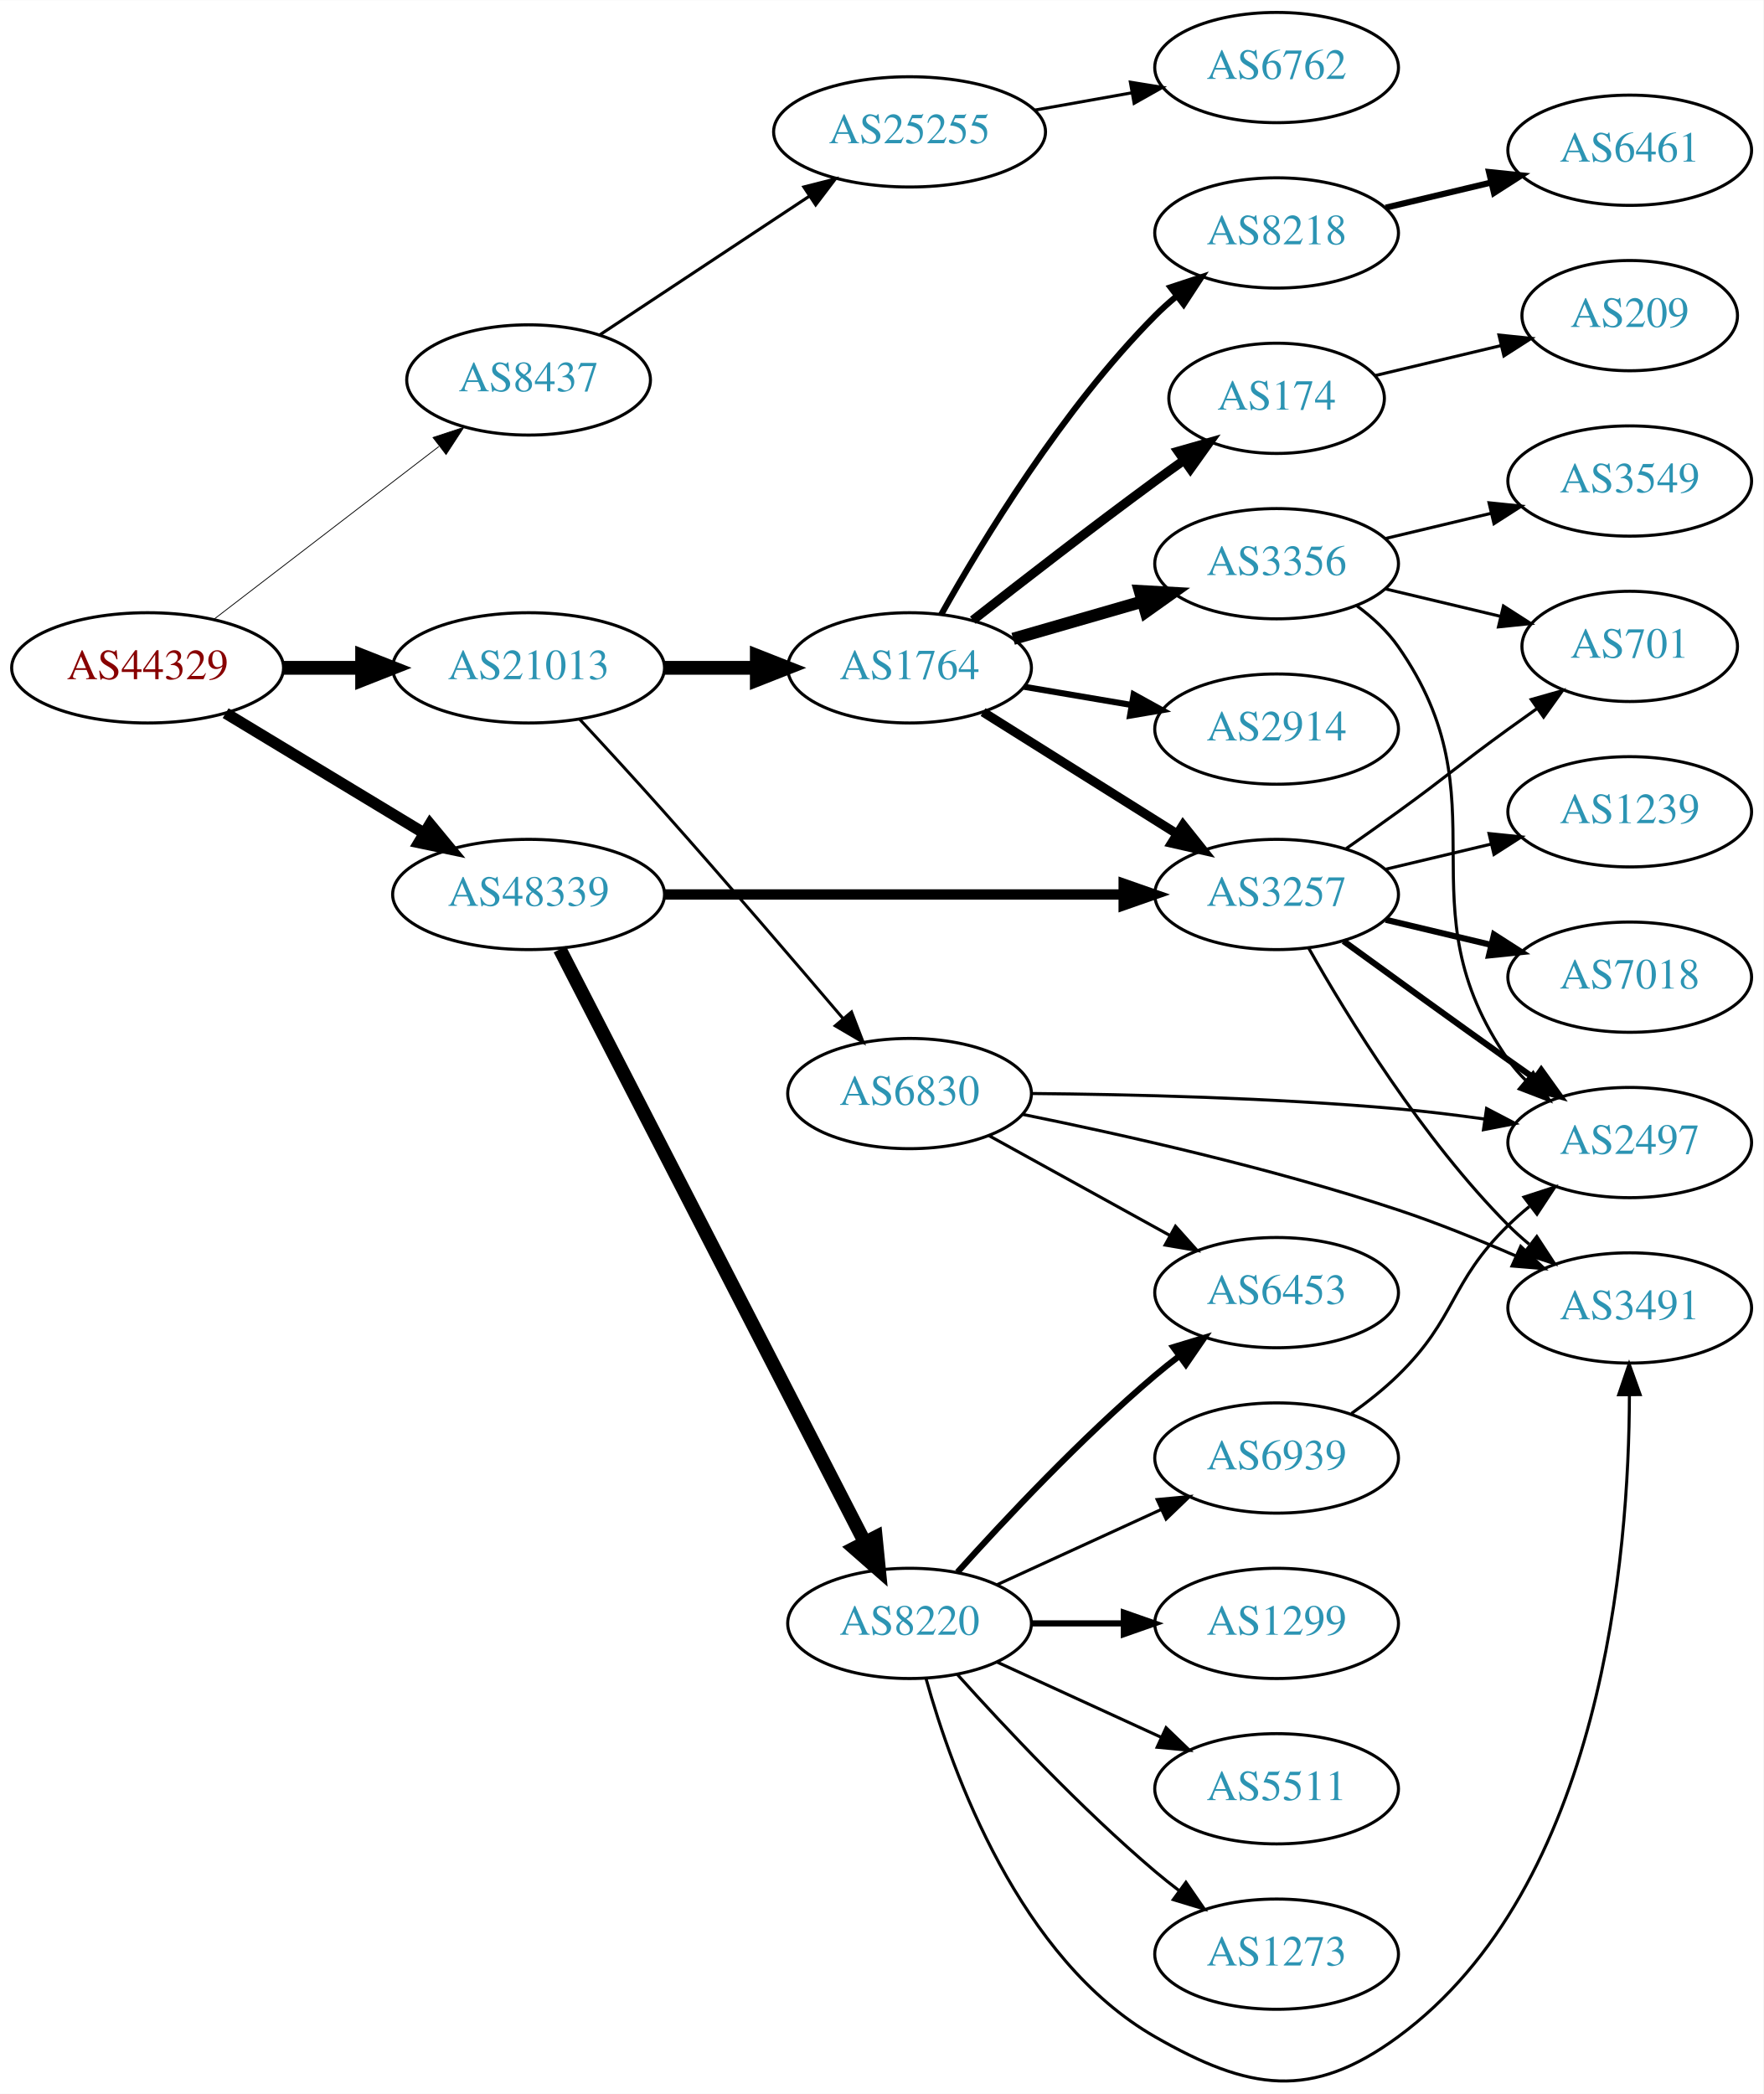
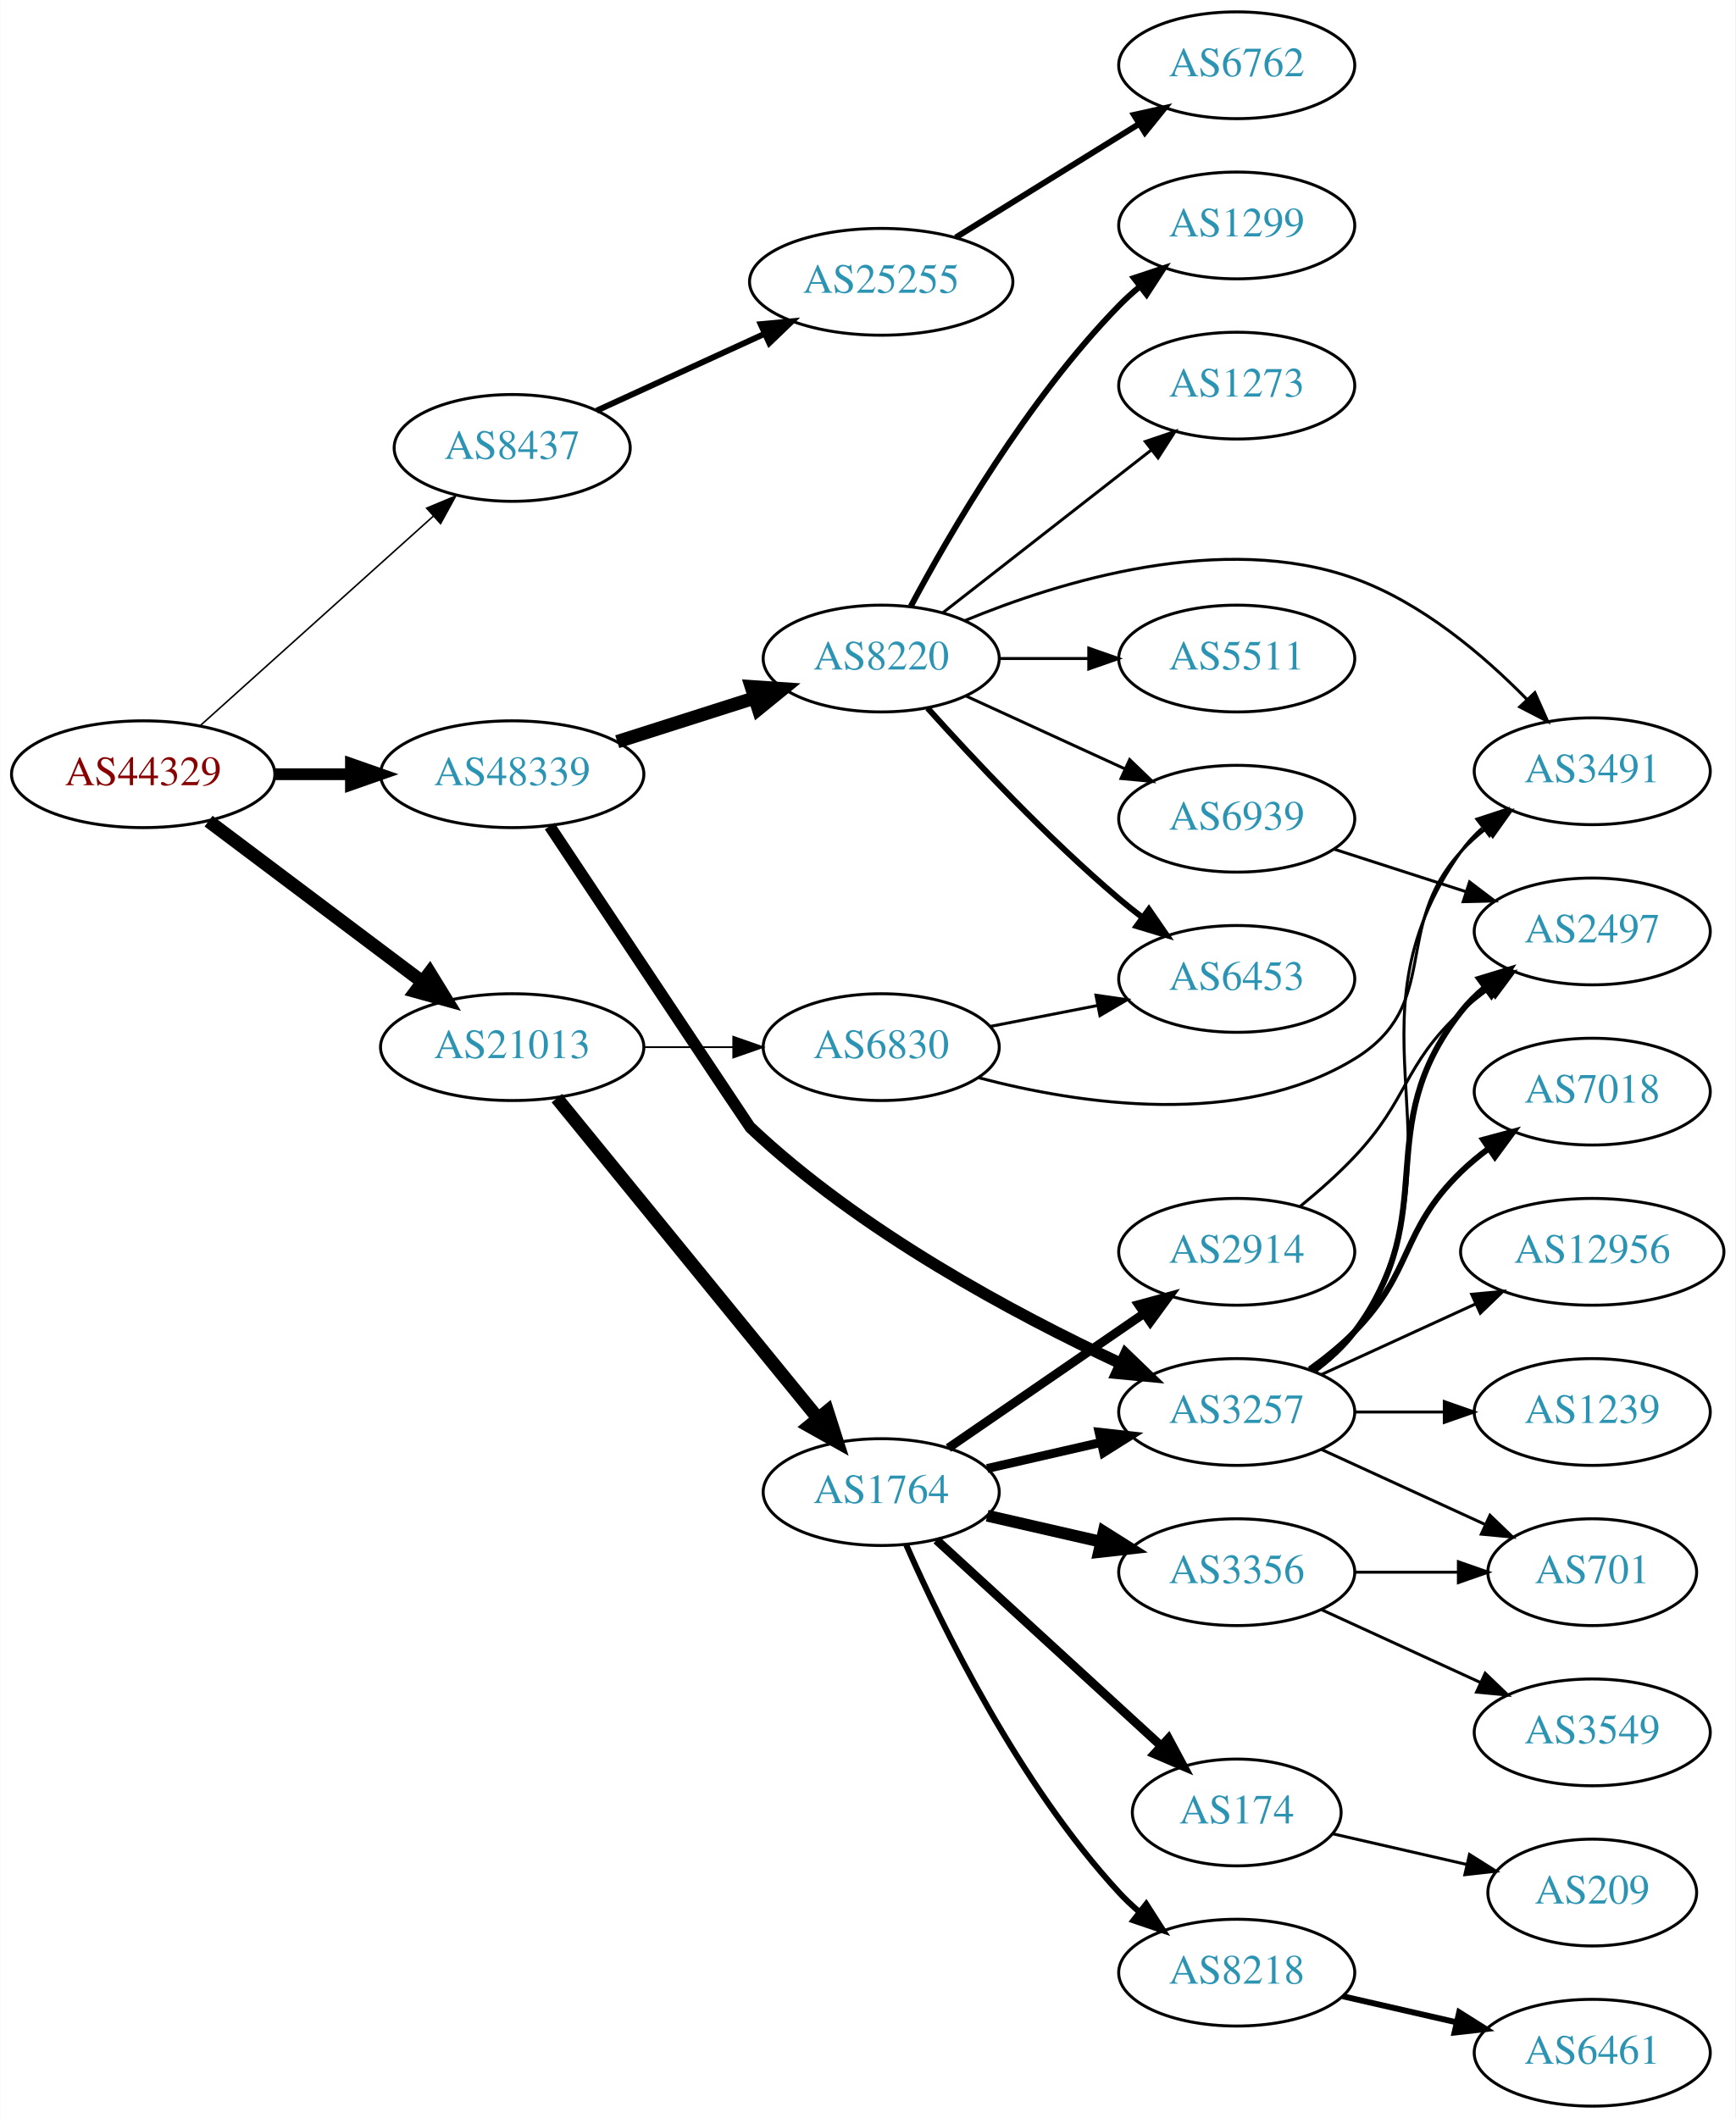
- <svg xmlns="http://www.w3.org/2000/svg" xmlns:xlink="http://www.w3.org/1999/xlink" width="576pt" height="684pt" viewBox="0.00 0.00 575.76 683.60">
-   <g id="graph0" class="graph" transform="scale(1 1) rotate(0) translate(4 679.6)">
-     <polygon fill="white" stroke="none" points="-4,4 -4,-679.6 571.762,-679.6 571.762,4 -4,4" />
+ <svg xmlns="http://www.w3.org/2000/svg" xmlns:xlink="http://www.w3.org/1999/xlink" width="585pt" height="714pt" viewBox="0.00 0.00 584.86 714.00">
+   <g id="graph0" class="graph" transform="scale(1 1) rotate(0) translate(4 710)">
+     <polygon fill="white" stroke="none" points="-4,4 -4,-710 580.862,-710 580.862,4 -4,4" />
    <g id="node1" class="node">
      <g id="a_node1">
        <a xlink:href="/asn/44329" xlink:title="AS44329 ~ NTS Netzwerk Telekom Service AG [AT]">
-           <ellipse fill="#ffffff" stroke="black" cx="44.196" cy="-461.6" rx="44.393" ry="18" />
-           <text text-anchor="middle" x="44.196" y="-457.9" font-family="Times,serif" font-size="14.00" fill="#880000">AS44329</text>
+           <ellipse fill="#ffffff" stroke="black" cx="44.196" cy="-449" rx="44.393" ry="18" />
+           <text text-anchor="middle" x="44.196" y="-445.3" font-family="Times,serif" font-size="14.00" fill="#880000">AS44329</text>
        </a>
      </g>
    </g>
    <g id="node2" class="node">
      <g id="a_node2">
        <a xlink:href="/asn/8437" xlink:title="AS8437 ~ Hutchison Drei Austria GmbH [AT]">
-           <ellipse fill="#ffffff" stroke="black" cx="168.588" cy="-555.6" rx="39.794" ry="18" />
-           <text text-anchor="middle" x="168.588" y="-551.9" font-family="Times,serif" font-size="14.00" fill="#2c94b3">AS8437</text>
+           <ellipse fill="#ffffff" stroke="black" cx="168.588" cy="-559" rx="39.794" ry="18" />
+           <text text-anchor="middle" x="168.588" y="-555.3" font-family="Times,serif" font-size="14.00" fill="#2c94b3">AS8437</text>
        </a>
      </g>
    </g>
    <g id="edge1" class="edge">
-       <path fill="none" stroke="black" stroke-width="0.265" d="M65.682,-477.333C85.836,-492.812 116.772,-516.571 139.272,-533.852" />
-       <polygon fill="black" stroke="black" stroke-width="0.265" points="137.38,-536.812 147.443,-540.128 141.644,-531.261 137.38,-536.812" />
+       <path fill="none" stroke="black" stroke-width="0.529" d="M63.519,-465.468C84.369,-484.207 118.562,-514.938 142.027,-536.027" />
+       <polygon fill="black" stroke="black" stroke-width="0.529" points="139.762,-538.697 149.539,-542.778 144.441,-533.491 139.762,-538.697" />
    </g>
    <g id="node3" class="node">
      <g id="a_node3">
        <a xlink:href="/asn/21013" xlink:title="AS21013 ~ Wels, AT [AT]">
-           <ellipse fill="#ffffff" stroke="black" cx="168.588" cy="-461.6" rx="44.393" ry="18" />
-           <text text-anchor="middle" x="168.588" y="-457.9" font-family="Times,serif" font-size="14.00" fill="#2c94b3">AS21013</text>
+           <ellipse fill="#ffffff" stroke="black" cx="168.588" cy="-357" rx="44.393" ry="18" />
+           <text text-anchor="middle" x="168.588" y="-353.3" font-family="Times,serif" font-size="14.00" fill="#2c94b3">AS21013</text>
        </a>
      </g>
    </g>
    <g id="edge2" class="edge">
-       <path fill="none" stroke="black" stroke-width="4.5" d="M88.692,-461.6C96.898,-461.6 105.569,-461.6 114.041,-461.6" />
-       <polygon fill="black" stroke="black" stroke-width="4.5" points="114.233,-465.537 124.233,-461.6 114.233,-457.662 114.233,-465.537" />
+       <path fill="none" stroke="black" stroke-width="4.5" d="M66.236,-433.185C86.114,-418.242 116.114,-395.693 138.321,-379" />
+       <polygon fill="black" stroke="black" stroke-width="4.5" points="140.786,-382.073 146.413,-372.917 136.054,-375.778 140.786,-382.073" />
    </g>
    <g id="node4" class="node">
      <g id="a_node4">
        <a xlink:href="/asn/48339" xlink:title="AS48339 ~ Raiffeisen Rechenzentrum GmbH [AT]">
-           <ellipse fill="#ffffff" stroke="black" cx="168.588" cy="-387.6" rx="44.393" ry="18" />
-           <text text-anchor="middle" x="168.588" y="-383.9" font-family="Times,serif" font-size="14.00" fill="#2c94b3">AS48339</text>
+           <ellipse fill="#ffffff" stroke="black" cx="168.588" cy="-449" rx="44.393" ry="18" />
+           <text text-anchor="middle" x="168.588" y="-445.3" font-family="Times,serif" font-size="14.00" fill="#2c94b3">AS48339</text>
        </a>
      </g>
    </g>
    <g id="edge3" class="edge">
-       <path fill="none" stroke="black" stroke-width="3.706" d="M69.67,-446.802C88.265,-435.56 114.038,-419.977 134.475,-407.62" />
-       <polygon fill="black" stroke="black" stroke-width="3.706" points="136.41,-410.54 143.157,-402.371 132.789,-404.55 136.41,-410.54" />
+       <path fill="none" stroke="black" stroke-width="3.971" d="M88.692,-449C96.898,-449 105.569,-449 114.041,-449" />
+       <polygon fill="black" stroke="black" stroke-width="3.971" points="114.233,-452.5 124.233,-449 114.233,-445.5 114.233,-452.5" />
    </g>
    <g id="node5" class="node">
      <g id="a_node5">
        <a xlink:href="/asn/25255" xlink:title="AS25255 ~ ==&gt; TELE2 AUSTRIA &lt;== [AT]">
-           <ellipse fill="#ffffff" stroke="black" cx="292.98" cy="-636.6" rx="44.393" ry="18" />
-           <text text-anchor="middle" x="292.98" y="-632.9" font-family="Times,serif" font-size="14.00" fill="#2c94b3">AS25255</text>
+           <ellipse fill="#ffffff" stroke="black" cx="292.98" cy="-615" rx="44.393" ry="18" />
+           <text text-anchor="middle" x="292.98" y="-611.3" font-family="Times,serif" font-size="14.00" fill="#2c94b3">AS25255</text>
        </a>
      </g>
    </g>
    <g id="edge4" class="edge">
-       <path fill="none" stroke="black" d="M191.753,-570.268C210.885,-582.93 238.753,-601.373 260.249,-615.6" />
-       <polygon fill="black" stroke="black" points="258.461,-618.613 268.732,-621.214 262.325,-612.776 258.461,-618.613" />
+       <path fill="none" stroke="black" stroke-width="2" d="M197.055,-571.567C213.74,-579.202 235.29,-589.061 253.638,-597.457" />
+       <polygon fill="black" stroke="black" stroke-width="2" points="252.349,-600.716 262.899,-601.694 255.262,-594.35 252.349,-600.716" />
    </g>
    <g id="node7" class="node">
      <g id="a_node7">
        <a xlink:href="/asn/1764" xlink:title="AS1764 ~ NEXTLAYER-AS [AT]">
-           <ellipse fill="#ffffff" stroke="black" cx="292.98" cy="-461.6" rx="39.794" ry="18" />
-           <text text-anchor="middle" x="292.98" y="-457.9" font-family="Times,serif" font-size="14.00" fill="#2c94b3">AS1764</text>
+           <ellipse fill="#ffffff" stroke="black" cx="292.98" cy="-207" rx="39.794" ry="18" />
+           <text text-anchor="middle" x="292.98" y="-203.3" font-family="Times,serif" font-size="14.00" fill="#2c94b3">AS1764</text>
        </a>
      </g>
    </g>
    <g id="edge6" class="edge">
-       <path fill="none" stroke="black" stroke-width="4.5" d="M213.084,-461.6C222.773,-461.6 233.11,-461.6 243.002,-461.6" />
-       <polygon fill="black" stroke="black" stroke-width="4.5" points="243.105,-465.537 253.105,-461.6 243.105,-457.662 243.105,-465.537" />
+       <path fill="none" stroke="black" stroke-width="4.5" d="M183.628,-339.793C205.208,-313.345 246.64,-262.568 271.547,-232.042" />
+       <polygon fill="black" stroke="black" stroke-width="4.5" points="274.833,-234.244 278.104,-224.006 268.731,-229.265 274.833,-234.244" />
    </g>
    <g id="node8" class="node">
      <g id="a_node8">
        <a xlink:href="/asn/6830" xlink:title="AS6830 ~ LGI-UPC [AT]">
-           <ellipse fill="#ffffff" stroke="black" cx="292.98" cy="-322.6" rx="39.794" ry="18" />
-           <text text-anchor="middle" x="292.98" y="-318.9" font-family="Times,serif" font-size="14.00" fill="#2c94b3">AS6830</text>
+           <ellipse fill="#ffffff" stroke="black" cx="292.98" cy="-357" rx="39.794" ry="18" />
+           <text text-anchor="middle" x="292.98" y="-353.3" font-family="Times,serif" font-size="14.00" fill="#2c94b3">AS6830</text>
        </a>
      </g>
    </g>
    <g id="edge7" class="edge">
-       <path fill="none" stroke="black" stroke-width="0.964" d="M185.317,-444.752C193.567,-435.85 203.798,-424.702 212.784,-414.6 232.917,-391.967 255.407,-365.748 271.261,-347.104" />
-       <polygon fill="black" stroke="black" stroke-width="0.964" points="274.031,-349.249 277.835,-339.361 268.695,-344.719 274.031,-349.249" />
+       <path fill="none" stroke="black" stroke-width="0.6" d="M213.084,-357C222.773,-357 233.11,-357 243.002,-357" />
+       <polygon fill="black" stroke="black" stroke-width="0.6" points="243.105,-360.5 253.105,-357 243.105,-353.5 243.105,-360.5" />
    </g>
    <g id="node13" class="node">
      <g id="a_node13">
        <a xlink:href="/asn/3257" xlink:title="AS3257 ~ GTT [DE]">
-           <ellipse fill="#ffffff" stroke="black" cx="412.823" cy="-387.6" rx="39.794" ry="18" />
-           <text text-anchor="middle" x="412.823" y="-383.9" font-family="Times,serif" font-size="14.00" fill="#2c94b3">AS3257</text>
-         </a>
-       </g>
-     </g>
-     <g id="edge21" class="edge">
-       <path fill="none" stroke="black" stroke-width="3.375" d="M212.895,-387.6C254.974,-387.6 318.782,-387.6 362.727,-387.6" />
-       <polygon fill="black" stroke="black" stroke-width="3.375" points="362.891,-391.1 372.891,-387.6 362.891,-384.1 362.891,-391.1" />
-     </g>
-     <g id="node20" class="node">
-       <g id="a_node20">
+           <ellipse fill="#ffffff" stroke="black" cx="412.823" cy="-234" rx="39.794" ry="18" />
+           <text text-anchor="middle" x="412.823" y="-230.3" font-family="Times,serif" font-size="14.00" fill="#2c94b3">AS3257</text>
+         </a>
+       </g>
+     </g>
+     <g id="edge18" class="edge">
+       <path fill="none" stroke="black" stroke-width="3.938" d="M181.226,-431.487C203.171,-398.465 248.511,-330.259 248.784,-330 285.965,-294.811 338.3,-266.888 373.559,-250.426" />
+       <polygon fill="black" stroke="black" stroke-width="3.938" points="375.39,-253.437 383.024,-246.09 372.475,-247.073 375.39,-253.437" />
+     </g>
+     <g id="node19" class="node">
+       <g id="a_node19">
        <a xlink:href="/asn/8220" xlink:title="AS8220 ~ COLT [GB]">
-           <ellipse fill="#ffffff" stroke="black" cx="292.98" cy="-149.6" rx="39.794" ry="18" />
-           <text text-anchor="middle" x="292.98" y="-145.9" font-family="Times,serif" font-size="14.00" fill="#2c94b3">AS8220</text>
-         </a>
-       </g>
-     </g>
-     <g id="edge20" class="edge">
-       <path fill="none" stroke="black" stroke-width="4.5" d="M178.788,-369.711C200.156,-328.158 253.236,-224.941 278.37,-176.065" />
-       <polygon fill="black" stroke="black" stroke-width="4.5" points="281.935,-177.743 283.007,-167.049 274.932,-174.141 281.935,-177.743" />
+           <ellipse fill="#ffffff" stroke="black" cx="292.98" cy="-488" rx="39.794" ry="18" />
+           <text text-anchor="middle" x="292.98" y="-484.3" font-family="Times,serif" font-size="14.00" fill="#2c94b3">AS8220</text>
+         </a>
+       </g>
+     </g>
+     <g id="edge19" class="edge">
+       <path fill="none" stroke="black" stroke-width="4.5" d="M204.007,-459.967C218.391,-464.551 235.233,-469.918 250.31,-474.722" />
+       <polygon fill="black" stroke="black" stroke-width="4.5" points="249.195,-478.499 259.918,-477.783 251.586,-470.996 249.195,-478.499" />
    </g>
    <g id="node6" class="node">
      <g id="a_node6">
        <a xlink:href="/asn/6762" xlink:title="AS6762 ~ TELECOM ITALIA SPARKLE S.p.A. [IT]">
-           <ellipse fill="#ffffff" stroke="black" cx="412.823" cy="-657.6" rx="39.794" ry="18" />
-           <text text-anchor="middle" x="412.823" y="-653.9" font-family="Times,serif" font-size="14.00" fill="#2c94b3">AS6762</text>
+           <ellipse fill="#ffffff" stroke="black" cx="412.823" cy="-688" rx="39.794" ry="18" />
+           <text text-anchor="middle" x="412.823" y="-684.3" font-family="Times,serif" font-size="14.00" fill="#2c94b3">AS6762</text>
        </a>
      </g>
    </g>
    <g id="edge5" class="edge">
-       <path fill="none" stroke="black" d="M333.877,-643.709C344.098,-645.531 355.175,-647.505 365.682,-649.377" />
-       <polygon fill="black" stroke="black" points="365.076,-652.824 375.535,-651.133 366.304,-645.933 365.076,-652.824" />
+       <path fill="none" stroke="black" stroke-width="2" d="M318.112,-629.949C335.98,-641.018 360.499,-656.206 379.975,-668.271" />
+       <polygon fill="black" stroke="black" stroke-width="2" points="378.183,-671.278 388.527,-673.569 381.869,-665.327 378.183,-671.278" />
    </g>
    <g id="node9" class="node">
      <g id="a_node9">
        <a xlink:href="/asn/8218" xlink:title="AS8218 ~ legacy Neotelecoms [FR]">
-           <ellipse fill="#ffffff" stroke="black" cx="412.823" cy="-603.6" rx="39.794" ry="18" />
-           <text text-anchor="middle" x="412.823" y="-599.9" font-family="Times,serif" font-size="14.00" fill="#2c94b3">AS8218</text>
+           <ellipse fill="#ffffff" stroke="black" cx="412.823" cy="-45" rx="39.794" ry="18" />
+           <text text-anchor="middle" x="412.823" y="-41.3" font-family="Times,serif" font-size="14.00" fill="#2c94b3">AS8218</text>
        </a>
      </g>
    </g>
    <g id="edge8" class="edge">
-       <path fill="none" stroke="black" stroke-width="2" d="M303.313,-478.998C316.655,-502.836 342.939,-546.157 373.176,-576.6 375.285,-578.723 377.58,-580.79 379.965,-582.775" />
-       <polygon fill="black" stroke="black" stroke-width="2" points="378.216,-585.845 388.279,-589.161 382.481,-580.294 378.216,-585.845" />
+       <path fill="none" stroke="black" stroke-width="2" d="M301.396,-189.239C313.464,-161.817 339.436,-108.527 373.176,-72 375.207,-69.802 377.446,-67.681 379.792,-65.66" />
+       <polygon fill="black" stroke="black" stroke-width="2" points="382.319,-68.126 388.036,-59.206 378.004,-62.614 382.319,-68.126" />
    </g>
    <g id="node10" class="node">
      <g id="a_node10">
-         <a xlink:href="/asn/2914" xlink:title="AS2914 ~ NTT America, Inc. [US]">
-           <ellipse fill="#ffffff" stroke="black" cx="412.823" cy="-441.6" rx="39.794" ry="18" />
-           <text text-anchor="middle" x="412.823" y="-437.9" font-family="Times,serif" font-size="14.00" fill="#2c94b3">AS2914</text>
+         <a xlink:href="/asn/174" xlink:title="AS174 ~ Cogent Communications [US]">
+           <ellipse fill="#ffffff" stroke="black" cx="412.823" cy="-99" rx="35.194" ry="18" />
+           <text text-anchor="middle" x="412.823" y="-95.3" font-family="Times,serif" font-size="14.00" fill="#2c94b3">AS174</text>
        </a>
      </g>
    </g>
    <g id="edge9" class="edge">
-       <path fill="none" stroke="black" stroke-width="2" d="M330.299,-455.436C341.387,-453.554 353.735,-451.458 365.398,-449.479" />
-       <polygon fill="black" stroke="black" stroke-width="2" points="366.148,-452.901 375.422,-447.778 364.977,-446 366.148,-452.901" />
+       <path fill="none" stroke="black" stroke-width="3" d="M311.623,-190.831C331.725,-172.408 364.71,-142.178 387.305,-121.47" />
+       <polygon fill="black" stroke="black" stroke-width="3" points="389.819,-123.914 394.826,-114.577 385.089,-118.753 389.819,-123.914" />
    </g>
    <g id="node11" class="node">
      <g id="a_node11">
-         <a xlink:href="/asn/174" xlink:title="AS174 ~ Cogent Communications [US]">
-           <ellipse fill="#ffffff" stroke="black" cx="412.823" cy="-549.6" rx="35.194" ry="18" />
-           <text text-anchor="middle" x="412.823" y="-545.9" font-family="Times,serif" font-size="14.00" fill="#2c94b3">AS174</text>
+         <a xlink:href="/asn/2914" xlink:title="AS2914 ~ NTT America, Inc. [US]">
+           <ellipse fill="#ffffff" stroke="black" cx="412.823" cy="-288" rx="39.794" ry="18" />
+           <text text-anchor="middle" x="412.823" y="-284.3" font-family="Times,serif" font-size="14.00" fill="#2c94b3">AS2914</text>
        </a>
      </g>
    </g>
    <g id="edge10" class="edge">
-       <path fill="none" stroke="black" stroke-width="3" d="M313.64,-477.15C329.548,-489.633 352.608,-507.506 373.176,-522.6 376.191,-524.812 379.361,-527.095 382.534,-529.352" />
-       <polygon fill="black" stroke="black" stroke-width="3" points="380.647,-532.304 390.838,-535.203 384.679,-526.582 380.647,-532.304" />
+       <path fill="none" stroke="black" stroke-width="3" d="M315.595,-221.857C334.083,-234.565 360.897,-252.995 381.526,-267.175" />
+       <polygon fill="black" stroke="black" stroke-width="3" points="379.723,-270.183 389.947,-272.963 383.688,-264.414 379.723,-270.183" />
    </g>
    <g id="node12" class="node">
      <g id="a_node12">
        <a xlink:href="/asn/3356" xlink:title="AS3356 ~ Level 3 Parent, LLC [US]">
-           <ellipse fill="#ffffff" stroke="black" cx="412.823" cy="-495.6" rx="39.794" ry="18" />
-           <text text-anchor="middle" x="412.823" y="-491.9" font-family="Times,serif" font-size="14.00" fill="#2c94b3">AS3356</text>
+           <ellipse fill="#ffffff" stroke="black" cx="412.823" cy="-180" rx="39.794" ry="18" />
+           <text text-anchor="middle" x="412.823" y="-176.3" font-family="Times,serif" font-size="14.00" fill="#2c94b3">AS3356</text>
        </a>
      </g>
    </g>
    <g id="edge11" class="edge">
-       <path fill="none" stroke="black" stroke-width="4" d="M326.806,-471.07C339.849,-474.834 355.029,-479.213 368.924,-483.222" />
-       <polygon fill="black" stroke="black" stroke-width="4" points="368.186,-486.652 378.765,-486.062 370.127,-479.927 368.186,-486.652" />
+       <path fill="none" stroke="black" stroke-width="4" d="M328.7,-199.045C340.7,-196.296 354.32,-193.175 367.013,-190.267" />
+       <polygon fill="black" stroke="black" stroke-width="4" points="367.979,-193.636 376.945,-187.991 366.415,-186.813 367.979,-193.636" />
    </g>
    <g id="edge12" class="edge">
-       <path fill="none" stroke="black" stroke-width="3" d="M316.981,-447.156C334.988,-435.849 360.232,-419.997 380.149,-407.49" />
-       <polygon fill="black" stroke="black" stroke-width="3" points="382.273,-410.289 388.88,-402.007 378.55,-404.361 382.273,-410.289" />
+       <path fill="none" stroke="black" stroke-width="3" d="M328.7,-214.955C340.7,-217.704 354.32,-220.825 367.013,-223.733" />
+       <polygon fill="black" stroke="black" stroke-width="3" points="366.415,-227.187 376.945,-226.009 367.979,-220.364 366.415,-227.187" />
    </g>
    <g id="node15" class="node">
      <g id="a_node15">
-         <a xlink:href="/asn/2497" xlink:title="AS2497 ~ Internet Initiative Japan Inc. [JP]">
-           <ellipse fill="#ffffff" stroke="black" cx="528.116" cy="-306.6" rx="39.794" ry="18" />
-           <text text-anchor="middle" x="528.116" y="-302.9" font-family="Times,serif" font-size="14.00" fill="#2c94b3">AS2497</text>
+         <a xlink:href="/asn/6453" xlink:title="AS6453 ~ TATA COMMUNICATIONS (AMERICA) INC [US]">
+           <ellipse fill="#ffffff" stroke="black" cx="412.823" cy="-380" rx="39.794" ry="18" />
+           <text text-anchor="middle" x="412.823" y="-376.3" font-family="Times,serif" font-size="14.00" fill="#2c94b3">AS6453</text>
        </a>
      </g>
    </g>
    <g id="edge14" class="edge">
-       <path fill="none" stroke="black" d="M332.81,-322.616C364.942,-322.331 411.75,-321.23 452.469,-317.6 461.668,-316.779 471.461,-315.577 480.824,-314.264" />
-       <polygon fill="black" stroke="black" points="481.378,-317.721 490.767,-312.81 480.365,-310.794 481.378,-317.721" />
+       <path fill="none" stroke="black" d="M329.657,-363.963C341.088,-366.194 353.91,-368.697 365.964,-371.049" />
+       <polygon fill="black" stroke="black" points="365.376,-374.501 375.861,-372.981 366.717,-367.63 365.376,-374.501" />
    </g>
    <g id="node16" class="node">
      <g id="a_node16">
        <a xlink:href="/asn/3491" xlink:title="AS3491 ~ PCCW Global, Inc. [US]">
-           <ellipse fill="#ffffff" stroke="black" cx="528.116" cy="-252.6" rx="39.794" ry="18" />
-           <text text-anchor="middle" x="528.116" y="-248.9" font-family="Times,serif" font-size="14.00" fill="#2c94b3">AS3491</text>
+           <ellipse fill="#ffffff" stroke="black" cx="532.666" cy="-450" rx="39.794" ry="18" />
+           <text text-anchor="middle" x="532.666" y="-446.3" font-family="Times,serif" font-size="14.00" fill="#2c94b3">AS3491</text>
        </a>
      </g>
    </g>
    <g id="edge15" class="edge">
-       <path fill="none" stroke="black" d="M330.03,-315.776C362.474,-309.208 411.243,-298.269 452.469,-284.6 465.248,-280.363 478.877,-274.835 490.946,-269.569" />
-       <polygon fill="black" stroke="black" points="492.531,-272.695 500.244,-265.431 489.685,-266.299 492.531,-272.695" />
-     </g>
-     <g id="node17" class="node">
-       <g id="a_node17">
-         <a xlink:href="/asn/6453" xlink:title="AS6453 ~ TATA COMMUNICATIONS (AMERICA) INC [US]">
-           <ellipse fill="#ffffff" stroke="black" cx="412.823" cy="-257.6" rx="39.794" ry="18" />
-           <text text-anchor="middle" x="412.823" y="-253.9" font-family="Times,serif" font-size="14.00" fill="#2c94b3">AS6453</text>
-         </a>
-       </g>
-     </g>
-     <g id="edge16" class="edge">
-       <path fill="none" stroke="black" d="M318.972,-308.815C336.158,-299.335 359.186,-286.633 378.009,-276.251" />
-       <polygon fill="black" stroke="black" points="379.802,-279.259 386.868,-271.365 376.421,-273.13 379.802,-279.259" />
+       <path fill="none" stroke="black" d="M325.746,-346.711C359.73,-337.742 413.937,-329.487 452.469,-353 482.333,-371.223 464.788,-397.25 488.469,-423 491.014,-425.767 493.904,-428.359 496.955,-430.758" />
+       <polygon fill="black" stroke="black" points="495.094,-433.729 505.279,-436.646 499.136,-428.014 495.094,-433.729" />
    </g>
    <g id="node14" class="node">
      <g id="a_node14">
        <a xlink:href="/asn/6461" xlink:title="AS6461 ~ Zayo Bandwidth [US]">
-           <ellipse fill="#ffffff" stroke="black" cx="528.116" cy="-630.6" rx="39.794" ry="18" />
-           <text text-anchor="middle" x="528.116" y="-626.9" font-family="Times,serif" font-size="14.00" fill="#2c94b3">AS6461</text>
+           <ellipse fill="#ffffff" stroke="black" cx="532.666" cy="-18" rx="39.794" ry="18" />
+           <text text-anchor="middle" x="532.666" y="-14.3" font-family="Times,serif" font-size="14.00" fill="#2c94b3">AS6461</text>
        </a>
      </g>
    </g>
    <g id="edge13" class="edge">
-       <path fill="none" stroke="black" stroke-width="2" d="M448.43,-611.847C459.301,-614.438 471.456,-617.335 482.898,-620.062" />
-       <polygon fill="black" stroke="black" stroke-width="2" points="482.182,-623.489 492.721,-622.402 483.804,-616.679 482.182,-623.489" />
+       <path fill="none" stroke="black" stroke-width="2" d="M448.542,-37.045C460.542,-34.296 474.163,-31.175 486.856,-28.267" />
+       <polygon fill="black" stroke="black" stroke-width="2" points="487.821,-31.636 496.787,-25.991 486.258,-24.813 487.821,-31.636" />
+     </g>
+     <g id="node28" class="node">
+       <g id="a_node28">
+         <a xlink:href="/asn/209" xlink:title="AS209 ~ CenturyLink Communications, LLC [US]">
+           <ellipse fill="#ffffff" stroke="black" cx="532.666" cy="-72" rx="35.194" ry="18" />
+           <text text-anchor="middle" x="532.666" y="-68.3" font-family="Times,serif" font-size="14.00" fill="#2c94b3">AS209</text>
+         </a>
+       </g>
+     </g>
+     <g id="edge33" class="edge">
+       <path fill="none" stroke="black" d="M445.093,-91.835C458.944,-88.662 475.43,-84.885 490.281,-81.482" />
+       <polygon fill="black" stroke="black" points="491.283,-84.843 500.249,-79.198 489.72,-78.02 491.283,-84.843" />
+     </g>
+     <g id="node25" class="node">
+       <g id="a_node25">
+         <a xlink:href="/asn/2497" xlink:title="AS2497 ~ Internet Initiative Japan Inc. [JP]">
+           <ellipse fill="#ffffff" stroke="black" cx="532.666" cy="-396" rx="39.794" ry="18" />
+           <text text-anchor="middle" x="532.666" y="-392.3" font-family="Times,serif" font-size="14.00" fill="#2c94b3">AS2497</text>
+         </a>
+       </g>
+     </g>
+     <g id="edge32" class="edge">
+       <path fill="none" stroke="black" d="M434.311,-303.396C440.431,-308.399 446.969,-314.171 452.469,-320 471.016,-339.654 468.658,-350.621 488.469,-369 491.377,-371.697 494.591,-374.278 497.916,-376.7" />
+       <polygon fill="black" stroke="black" points="496.051,-379.665 506.294,-382.371 499.975,-373.868 496.051,-379.665" />
+     </g>
+     <g id="node17" class="node">
+       <g id="a_node17">
+         <a xlink:href="/asn/3549" xlink:title="AS3549 ~ Level 3 Parent, LLC [US]">
+           <ellipse fill="#ffffff" stroke="black" cx="532.666" cy="-126" rx="39.794" ry="18" />
+           <text text-anchor="middle" x="532.666" y="-122.3" font-family="Times,serif" font-size="14.00" fill="#2c94b3">AS3549</text>
+         </a>
+       </g>
+     </g>
+     <g id="edge16" class="edge">
+       <path fill="none" stroke="black" d="M441.452,-167.339C457.409,-160.027 477.679,-150.739 494.962,-142.819" />
+       <polygon fill="black" stroke="black" points="496.577,-145.929 504.21,-138.581 493.661,-139.565 496.577,-145.929" />
+     </g>
+     <g id="node18" class="node">
+       <g id="a_node18">
+         <a xlink:href="/asn/701" xlink:title="AS701 ~ UUNET [US]">
+           <ellipse fill="#ffffff" stroke="black" cx="532.666" cy="-180" rx="35.194" ry="18" />
+           <text text-anchor="middle" x="532.666" y="-176.3" font-family="Times,serif" font-size="14.00" fill="#2c94b3">AS701</text>
+         </a>
+       </g>
+     </g>
+     <g id="edge17" class="edge">
+       <path fill="none" stroke="black" d="M452.736,-180C463.822,-180 475.982,-180 487.364,-180" />
+       <polygon fill="black" stroke="black" points="487.546,-183.5 497.546,-180 487.546,-176.5 487.546,-183.5" />
+     </g>
+     <g id="edge30" class="edge">
+       <path fill="none" stroke="black" d="M439.142,-247.607C444.198,-251.351 449.01,-255.831 452.469,-261 493.494,-322.294 445.89,-362.775 488.469,-423 490.461,-425.816 492.848,-428.401 495.464,-430.76" />
+       <polygon fill="black" stroke="black" points="493.763,-433.865 503.832,-437.162 498.016,-428.306 493.763,-433.865" />
+     </g>
+     <g id="edge26" class="edge">
+       <path fill="none" stroke="black" d="M441.452,-221.339C457.868,-213.817 478.85,-204.202 496.446,-196.139" />
+       <polygon fill="black" stroke="black" points="498.191,-199.189 505.824,-191.842 495.275,-192.826 498.191,-199.189" />
+     </g>
+     <g id="node24" class="node">
+       <g id="a_node24">
+         <a xlink:href="/asn/7018" xlink:title="AS7018 ~ AT&amp;T Services, Inc. [US]">
+           <ellipse fill="#ffffff" stroke="black" cx="532.666" cy="-342" rx="39.794" ry="18" />
+           <text text-anchor="middle" x="532.666" y="-338.3" font-family="Times,serif" font-size="14.00" fill="#2c94b3">AS7018</text>
+         </a>
+       </g>
+     </g>
+     <g id="edge27" class="edge">
+       <path fill="none" stroke="black" stroke-width="2" d="M437.417,-248.389C442.673,-252.148 448.005,-256.437 452.469,-261 472.642,-281.617 467.776,-294.906 488.469,-315 491.315,-317.763 494.488,-320.386 497.789,-322.834" />
+       <polygon fill="black" stroke="black" stroke-width="2" points="495.905,-325.786 506.136,-328.538 499.854,-320.006 495.905,-325.786" />
+     </g>
+     <g id="edge28" class="edge">
+       <path fill="none" stroke="black" stroke-width="2" d="M438.754,-247.882C443.83,-251.611 448.748,-256.016 452.469,-261 482.741,-301.542 457.171,-329.246 488.469,-369 490.794,-371.953 493.538,-374.67 496.497,-377.147" />
+       <polygon fill="black" stroke="black" stroke-width="2" points="494.557,-380.064 504.694,-383.145 498.69,-374.415 494.557,-380.064" />
+     </g>
+     <g id="node26" class="node">
+       <g id="a_node26">
+         <a xlink:href="/asn/12956" xlink:title="AS12956 ~ TELXIUS [ES]">
+           <ellipse fill="#ffffff" stroke="black" cx="532.666" cy="-288" rx="44.393" ry="18" />
+           <text text-anchor="middle" x="532.666" y="-284.3" font-family="Times,serif" font-size="14.00" fill="#2c94b3">AS12956</text>
+         </a>
+       </g>
+     </g>
+     <g id="edge29" class="edge">
+       <path fill="none" stroke="black" d="M441.452,-246.661C456.95,-253.762 476.516,-262.728 493.463,-270.494" />
+       <polygon fill="black" stroke="black" points="492.016,-273.681 502.565,-274.665 494.933,-267.317 492.016,-273.681" />
    </g>
    <g id="node27" class="node">
      <g id="a_node27">
-         <a xlink:href="/asn/209" xlink:title="AS209 ~ CenturyLink Communications, LLC [US]">
-           <ellipse fill="#ffffff" stroke="black" cx="528.116" cy="-576.6" rx="35.194" ry="18" />
-           <text text-anchor="middle" x="528.116" y="-572.9" font-family="Times,serif" font-size="14.00" fill="#2c94b3">AS209</text>
-         </a>
-       </g>
-     </g>
-     <g id="edge33" class="edge">
-       <path fill="none" stroke="black" d="M445.081,-557.049C457.711,-560.059 472.465,-563.575 485.951,-566.789" />
-       <polygon fill="black" stroke="black" points="485.421,-570.261 495.96,-569.175 487.044,-563.452 485.421,-570.261" />
-     </g>
-     <g id="edge18" class="edge">
-       <path fill="none" stroke="black" d="M438.982,-481.883C444.047,-478.145 448.902,-473.695 452.469,-468.6 488.083,-417.73 452.856,-384.469 488.469,-333.6 490.142,-331.211 492.097,-328.964 494.224,-326.866" />
-       <polygon fill="black" stroke="black" points="496.589,-329.45 501.957,-320.316 492.064,-324.109 496.589,-329.45" />
-     </g>
-     <g id="node18" class="node">
-       <g id="a_node18">
-         <a xlink:href="/asn/3549" xlink:title="AS3549 ~ Level 3 Parent, LLC [US]">
-           <ellipse fill="#ffffff" stroke="black" cx="528.116" cy="-522.6" rx="39.794" ry="18" />
-           <text text-anchor="middle" x="528.116" y="-518.9" font-family="Times,serif" font-size="14.00" fill="#2c94b3">AS3549</text>
-         </a>
-       </g>
-     </g>
-     <g id="edge17" class="edge">
-       <path fill="none" stroke="black" d="M448.43,-503.847C459.301,-506.438 471.456,-509.335 482.898,-512.062" />
-       <polygon fill="black" stroke="black" points="482.182,-515.489 492.721,-514.402 483.804,-508.679 482.182,-515.489" />
-     </g>
-     <g id="node19" class="node">
-       <g id="a_node19">
-         <a xlink:href="/asn/701" xlink:title="AS701 ~ UUNET [US]">
-           <ellipse fill="#ffffff" stroke="black" cx="528.116" cy="-468.6" rx="35.194" ry="18" />
-           <text text-anchor="middle" x="528.116" y="-464.9" font-family="Times,serif" font-size="14.00" fill="#2c94b3">AS701</text>
-         </a>
-       </g>
-     </g>
-     <g id="edge19" class="edge">
-       <path fill="none" stroke="black" d="M448.43,-487.352C460.225,-484.541 473.529,-481.37 485.797,-478.447" />
-       <polygon fill="black" stroke="black" points="486.886,-481.785 495.802,-476.062 485.263,-474.976 486.886,-481.785" />
-     </g>
-     <g id="edge29" class="edge">
-       <path fill="none" stroke="black" stroke-width="2" d="M434.671,-372.378C449.605,-361.508 470.219,-346.575 488.469,-333.6 491.29,-331.594 494.233,-329.515 497.181,-327.441" />
-       <polygon fill="black" stroke="black" stroke-width="2" points="499.227,-330.281 505.406,-321.674 495.208,-324.549 499.227,-330.281" />
-     </g>
-     <g id="edge28" class="edge">
-       <path fill="none" stroke="black" d="M423.283,-370.109C436.065,-347.503 460.497,-307.714 488.469,-279.6 490.58,-277.478 492.876,-275.412 495.262,-273.429" />
-       <polygon fill="black" stroke="black" points="497.777,-275.91 503.577,-267.044 493.514,-270.358 497.777,-275.91" />
+         <a xlink:href="/asn/1239" xlink:title="AS1239 ~ Sprint [US]">
+           <ellipse fill="#ffffff" stroke="black" cx="532.666" cy="-234" rx="39.794" ry="18" />
+           <text text-anchor="middle" x="532.666" y="-230.3" font-family="Times,serif" font-size="14.00" fill="#2c94b3">AS1239</text>
+         </a>
+       </g>
    </g>
    <g id="edge31" class="edge">
-       <path fill="none" stroke="black" d="M435.58,-402.609C441.114,-406.479 447.033,-410.664 452.469,-414.6 468.669,-426.328 472.27,-429.871 488.469,-441.6 491.498,-443.793 494.677,-446.063 497.856,-448.313" />
-       <polygon fill="black" stroke="black" points="495.972,-451.267 506.166,-454.154 499.998,-445.54 495.972,-451.267" />
-     </g>
-     <g id="node25" class="node">
-       <g id="a_node25">
-         <a xlink:href="/asn/1239" xlink:title="AS1239 ~ Sprint [US]">
-           <ellipse fill="#ffffff" stroke="black" cx="528.116" cy="-414.6" rx="39.794" ry="18" />
-           <text text-anchor="middle" x="528.116" y="-410.9" font-family="Times,serif" font-size="14.00" fill="#2c94b3">AS1239</text>
-         </a>
-       </g>
-     </g>
-     <g id="edge30" class="edge">
-       <path fill="none" stroke="black" d="M448.43,-395.847C459.301,-398.438 471.456,-401.335 482.898,-404.062" />
-       <polygon fill="black" stroke="black" points="482.182,-407.489 492.721,-406.402 483.804,-400.679 482.182,-407.489" />
-     </g>
-     <g id="node26" class="node">
-       <g id="a_node26">
-         <a xlink:href="/asn/7018" xlink:title="AS7018 ~ AT&amp;T Services, Inc. [US]">
-           <ellipse fill="#ffffff" stroke="black" cx="528.116" cy="-360.6" rx="39.794" ry="18" />
-           <text text-anchor="middle" x="528.116" y="-356.9" font-family="Times,serif" font-size="14.00" fill="#2c94b3">AS7018</text>
-         </a>
-       </g>
-     </g>
-     <g id="edge32" class="edge">
-       <path fill="none" stroke="black" stroke-width="2" d="M448.43,-379.352C459.301,-376.761 471.456,-373.865 482.898,-371.138" />
-       <polygon fill="black" stroke="black" stroke-width="2" points="483.804,-374.52 492.721,-368.797 482.182,-367.71 483.804,-374.52" />
-     </g>
-     <g id="edge27" class="edge">
-       <path fill="none" stroke="black" d="M298.392,-131.458C306.916,-100.894 328.847,-39.988 373.176,-14.6 403.757,2.915 424.065,6.26 452.469,-14.6 519.269,-63.657 527.91,-172.384 528.017,-224.144" />
-       <polygon fill="black" stroke="black" points="524.516,-224.252 527.928,-234.282 531.515,-224.313 524.516,-224.252" />
-     </g>
-     <g id="edge24" class="edge">
-       <path fill="none" stroke="black" stroke-width="2" d="M308.626,-166.325C323.927,-183.365 349.025,-210.123 373.176,-230.6 375.674,-232.717 378.334,-234.832 381.045,-236.893" />
-       <polygon fill="black" stroke="black" stroke-width="2" points="379.082,-239.793 389.222,-242.866 383.212,-234.141 379.082,-239.793" />
+       <path fill="none" stroke="black" d="M452.736,-234C462.289,-234 472.639,-234 482.601,-234" />
+       <polygon fill="black" stroke="black" points="482.794,-237.5 492.794,-234 482.794,-230.5 482.794,-237.5" />
+     </g>
+     <g id="edge22" class="edge">
+       <path fill="none" stroke="black" stroke-width="2" d="M308.626,-471.275C323.927,-454.235 349.025,-427.477 373.176,-407 375.674,-404.883 378.334,-402.768 381.045,-400.707" />
+       <polygon fill="black" stroke="black" stroke-width="2" points="383.212,-403.459 389.222,-394.734 379.082,-397.806 383.212,-403.459" />
+     </g>
+     <g id="edge23" class="edge">
+       <path fill="none" stroke="black" d="M321.064,-500.742C353.212,-514.035 408.056,-530.892 452.469,-515 475.145,-506.886 495.988,-489.172 510.594,-474.283" />
+       <polygon fill="black" stroke="black" points="513.32,-476.494 517.641,-466.82 508.23,-471.689 513.32,-476.494" />
+     </g>
+     <g id="node20" class="node">
+       <g id="a_node20">
+         <a xlink:href="/asn/5511" xlink:title="AS5511 ~ Orange S.A. [FR]">
+           <ellipse fill="#ffffff" stroke="black" cx="412.823" cy="-488" rx="39.794" ry="18" />
+           <text text-anchor="middle" x="412.823" y="-484.3" font-family="Times,serif" font-size="14.00" fill="#2c94b3">AS5511</text>
+         </a>
+       </g>
+     </g>
+     <g id="edge20" class="edge">
+       <path fill="none" stroke="black" d="M332.893,-488C342.446,-488 352.796,-488 362.759,-488" />
+       <polygon fill="black" stroke="black" points="362.951,-491.5 372.951,-488 362.951,-484.5 362.951,-491.5" />
    </g>
    <g id="node21" class="node">
      <g id="a_node21">
        <a xlink:href="/asn/1299" xlink:title="AS1299 ~ Telia Carrier [EU]">
-           <ellipse fill="#ffffff" stroke="black" cx="412.823" cy="-149.6" rx="39.794" ry="18" />
-           <text text-anchor="middle" x="412.823" y="-145.9" font-family="Times,serif" font-size="14.00" fill="#2c94b3">AS1299</text>
-         </a>
-       </g>
-     </g>
-     <g id="edge22" class="edge">
-       <path fill="none" stroke="black" stroke-width="2" d="M332.893,-149.6C342.446,-149.6 352.796,-149.6 362.759,-149.6" />
-       <polygon fill="black" stroke="black" stroke-width="2" points="362.951,-153.1 372.951,-149.6 362.951,-146.1 362.951,-153.1" />
+           <ellipse fill="#ffffff" stroke="black" cx="412.823" cy="-634" rx="39.794" ry="18" />
+           <text text-anchor="middle" x="412.823" y="-630.3" font-family="Times,serif" font-size="14.00" fill="#2c94b3">AS1299</text>
+         </a>
+       </g>
+     </g>
+     <g id="edge21" class="edge">
+       <path fill="none" stroke="black" stroke-width="2" d="M302.956,-505.613C316.071,-530.22 342.296,-575.413 373.176,-607 375.268,-609.14 377.551,-611.219 379.928,-613.212" />
+       <polygon fill="black" stroke="black" stroke-width="2" points="378.17,-616.277 388.226,-619.613 382.446,-610.734 378.17,-616.277" />
    </g>
    <g id="node22" class="node">
      <g id="a_node22">
-         <a xlink:href="/asn/5511" xlink:title="AS5511 ~ Orange S.A. [FR]">
-           <ellipse fill="#ffffff" stroke="black" cx="412.823" cy="-95.6" rx="39.794" ry="18" />
-           <text text-anchor="middle" x="412.823" y="-91.9" font-family="Times,serif" font-size="14.00" fill="#2c94b3">AS5511</text>
-         </a>
-       </g>
-     </g>
-     <g id="edge23" class="edge">
-       <path fill="none" stroke="black" d="M321.609,-136.939C337.566,-129.627 357.837,-120.338 375.119,-112.419" />
-       <polygon fill="black" stroke="black" points="376.734,-115.529 384.367,-108.181 373.818,-109.165 376.734,-115.529" />
+         <a xlink:href="/asn/6939" xlink:title="AS6939 ~ Hurricane Electric LLC [US]">
+           <ellipse fill="#ffffff" stroke="black" cx="412.823" cy="-434" rx="39.794" ry="18" />
+           <text text-anchor="middle" x="412.823" y="-430.3" font-family="Times,serif" font-size="14.00" fill="#2c94b3">AS6939</text>
+         </a>
+       </g>
+     </g>
+     <g id="edge24" class="edge">
+       <path fill="none" stroke="black" d="M321.609,-475.339C337.566,-468.027 357.837,-458.739 375.119,-450.819" />
+       <polygon fill="black" stroke="black" points="376.734,-453.929 384.367,-446.581 373.818,-447.565 376.734,-453.929" />
    </g>
    <g id="node23" class="node">
      <g id="a_node23">
        <a xlink:href="/asn/1273" xlink:title="AS1273 ~ Vodafone Group PLC [EU]">
-           <ellipse fill="#ffffff" stroke="black" cx="412.823" cy="-41.6" rx="39.794" ry="18" />
-           <text text-anchor="middle" x="412.823" y="-37.9" font-family="Times,serif" font-size="14.00" fill="#2c94b3">AS1273</text>
+           <ellipse fill="#ffffff" stroke="black" cx="412.823" cy="-580" rx="39.794" ry="18" />
+           <text text-anchor="middle" x="412.823" y="-576.3" font-family="Times,serif" font-size="14.00" fill="#2c94b3">AS1273</text>
        </a>
      </g>
    </g>
    <g id="edge25" class="edge">
-       <path fill="none" stroke="black" d="M308.626,-132.874C323.927,-115.835 349.025,-89.076 373.176,-68.6 375.674,-66.482 378.334,-64.368 381.045,-62.306" />
-       <polygon fill="black" stroke="black" points="383.212,-65.058 389.222,-56.333 379.082,-59.406 383.212,-65.058" />
-     </g>
-     <g id="node24" class="node">
-       <g id="a_node24">
-         <a xlink:href="/asn/6939" xlink:title="AS6939 ~ Hurricane Electric LLC [US]">
-           <ellipse fill="#ffffff" stroke="black" cx="412.823" cy="-203.6" rx="39.794" ry="18" />
-           <text text-anchor="middle" x="412.823" y="-199.9" font-family="Times,serif" font-size="14.00" fill="#2c94b3">AS6939</text>
-         </a>
-       </g>
-     </g>
-     <g id="edge26" class="edge">
-       <path fill="none" stroke="black" d="M321.609,-162.26C337.566,-169.572 357.837,-178.861 375.119,-186.781" />
-       <polygon fill="black" stroke="black" points="373.818,-190.034 384.367,-191.018 376.734,-183.671 373.818,-190.034" />
+       <path fill="none" stroke="black" d="M313.705,-503.399C332.908,-518.391 362.279,-541.321 383.883,-558.188" />
+       <polygon fill="black" stroke="black" points="381.998,-561.156 392.034,-564.551 386.306,-555.638 381.998,-561.156" />
    </g>
    <g id="edge34" class="edge">
-       <path fill="none" stroke="black" d="M437.268,-218.139C442.53,-221.891 447.902,-226.139 452.469,-230.6 471.804,-249.479 469.135,-260.72 488.469,-279.6 490.611,-281.69 492.928,-283.735 495.329,-285.703" />
-       <polygon fill="black" stroke="black" points="493.596,-288.783 503.671,-292.061 497.839,-283.215 493.596,-288.783" />
+       <path fill="none" stroke="black" d="M445.713,-423.717C459.337,-419.323 475.423,-414.136 489.972,-409.445" />
+       <polygon fill="black" stroke="black" points="491.307,-412.692 499.75,-406.292 489.159,-406.03 491.307,-412.692" />
    </g>
  </g>
</svg>
